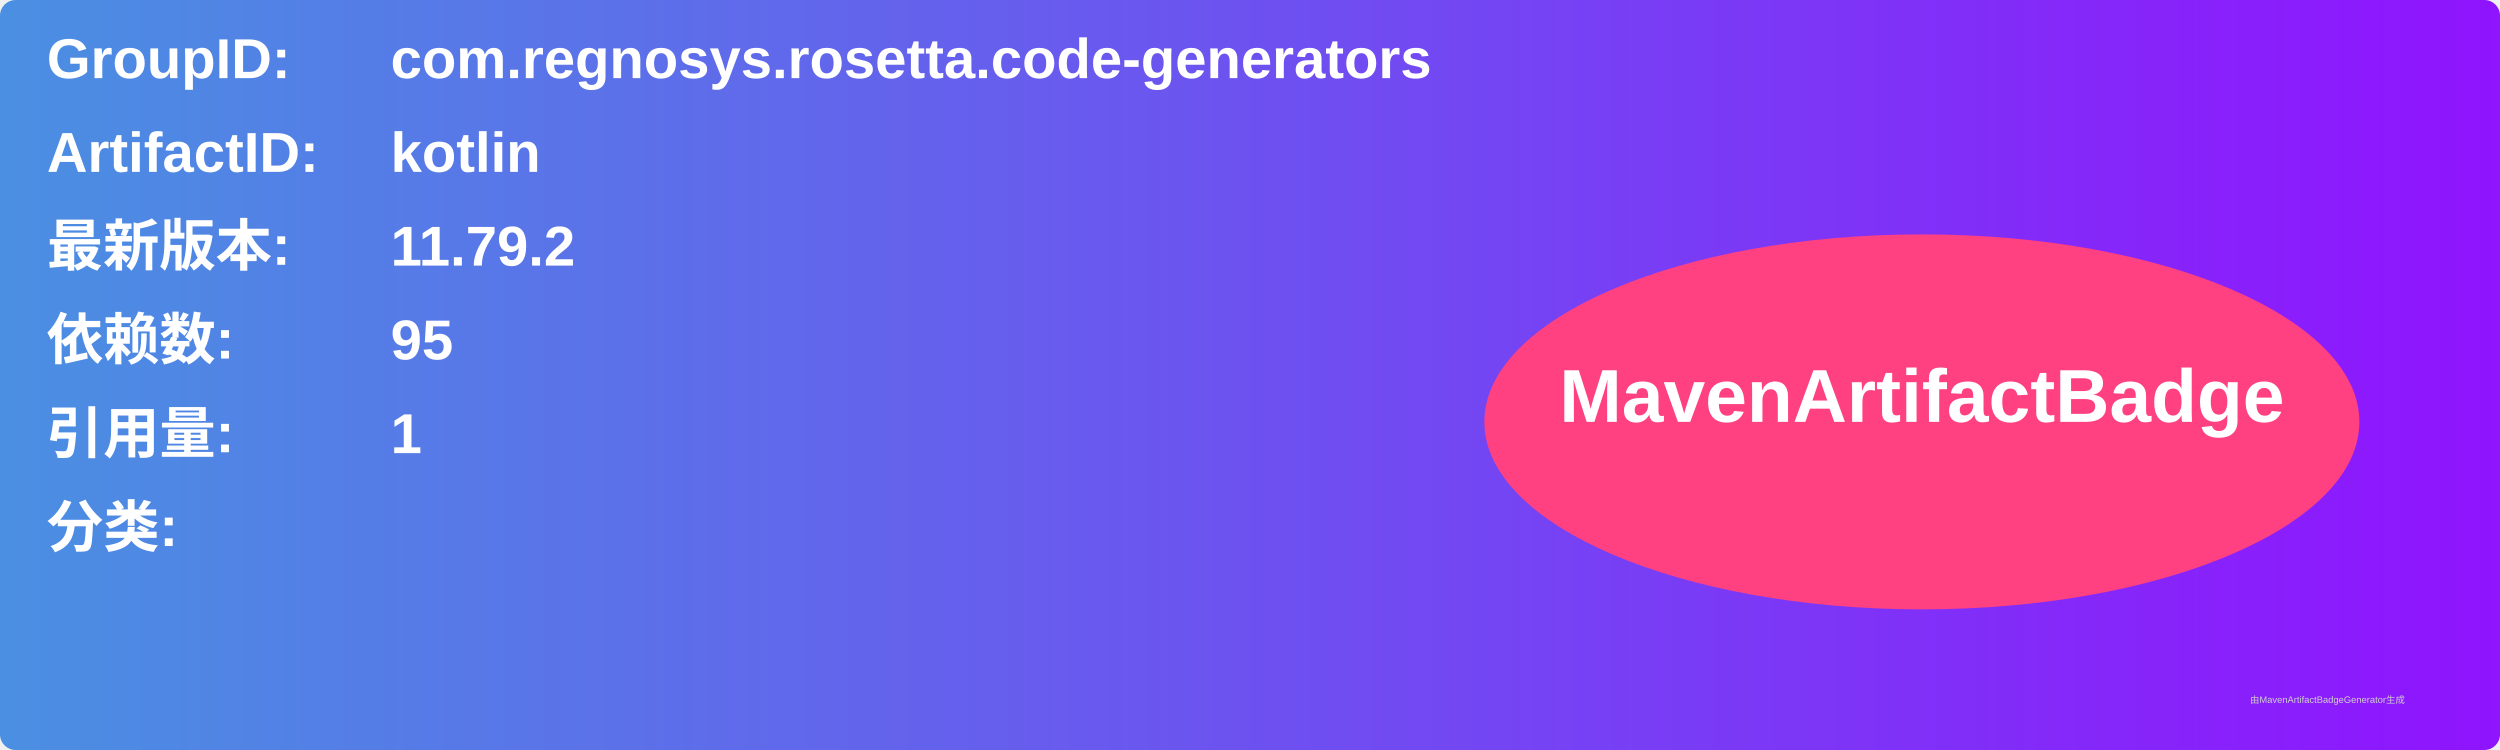
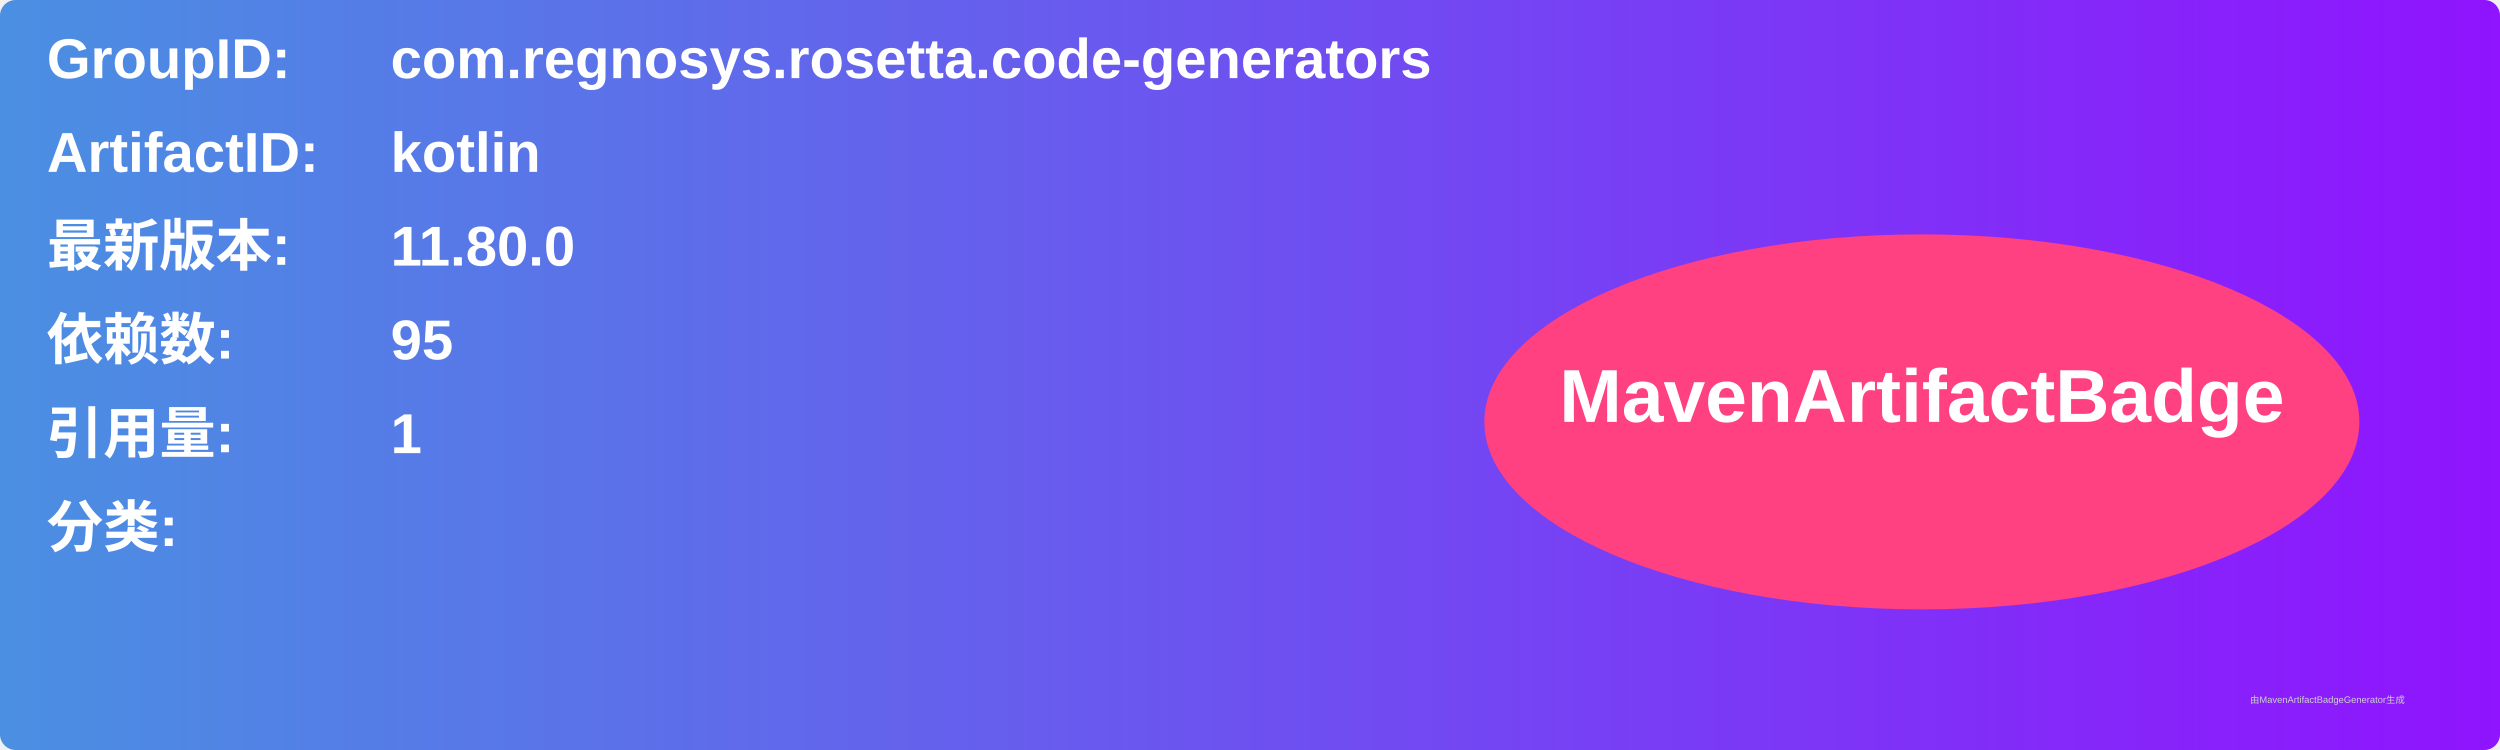
<svg xmlns="http://www.w3.org/2000/svg" width="800" height="240" viewBox="0 0 800 240">
  <linearGradient id="grad" x1="0%" y1="0%" x2="100%" y2="0%">
    <stop offset="0%" stop-color="#4a90e2" />
    <stop offset="100%" stop-color="#9013fe" />
  </linearGradient>
  <rect width="100%" height="100%" rx="5" ry="5" fill="url(#grad)" />
  <g transform="translate(15, 15)">
    <text x="0" y="10" font-family="Arial" font-size="18" fill="white" font-weight="bold" width="260">GroupID:</text>
    <text x="110" y="10" font-family="Arial" font-size="18" fill="white" font-weight="bold" width="460">com.regnosys.rosetta.code-generators</text>
    <text x="0" y="40" font-family="Arial" font-size="18" fill="white" font-weight="bold" width="260">ArtifactID:</text>
    <text x="110" y="40" font-family="Arial" font-size="18" fill="white" font-weight="bold" width="460">kotlin</text>
    <text x="0" y="70" font-family="Arial" font-size="18" fill="white" font-weight="bold">最新版本:</text>
    <text x="110" y="70" font-family="Arial" font-size="18" fill="white" font-weight="bold">
-       <tspan font-weight="bold">11.79.2</tspan>
+       <tspan font-weight="bold">11.80.0</tspan>
    </text>
    <text x="0" y="100" font-family="Arial" font-size="18" fill="white" font-weight="bold">依赖数: </text>
    <text x="110" y="100" font-family="Arial" font-size="18" fill="white">
      <tspan font-weight="bold">95</tspan>
    </text>
    <text x="0" y="130" font-family="Arial" font-size="18" fill="white" font-weight="bold">引用量: </text>
    <text x="110" y="130" font-family="Arial" font-size="18" fill="white">
      <tspan font-weight="bold">1</tspan>
    </text>
    <text x="0" y="160" font-family="Arial" font-size="18" fill="white" font-weight="bold">分类:</text>
    <text x="10" y="190" font-family="Arial" font-size="10" fill="white">
      <tspan font-weight="bold" />
    </text>
    <ellipse cx="600" cy="120" rx="140" ry="60" fill="#ff4081" />
    <text x="600" y="120" text-anchor="middle" font-family="Arial" font-size="24" fill="white" font-weight="bold">MavenArtifactBadge</text>
  </g>
  <text x="720" y="225" font-family="Arial" font-size="3" fill="#d0d0d0">由MavenArtifactBadgeGenerator生成</text>
</svg>
